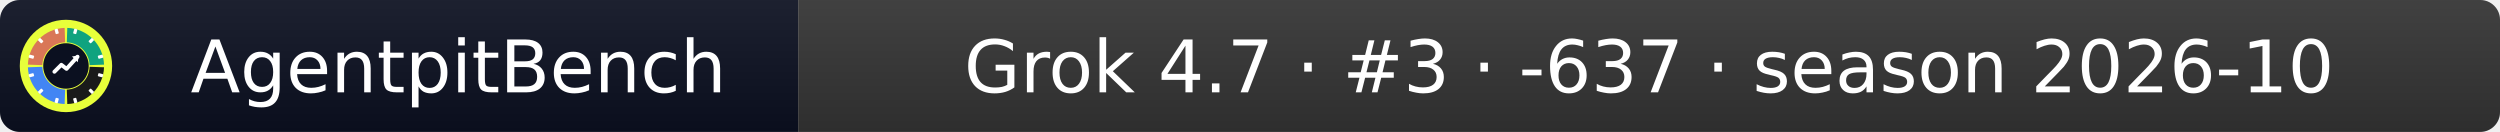
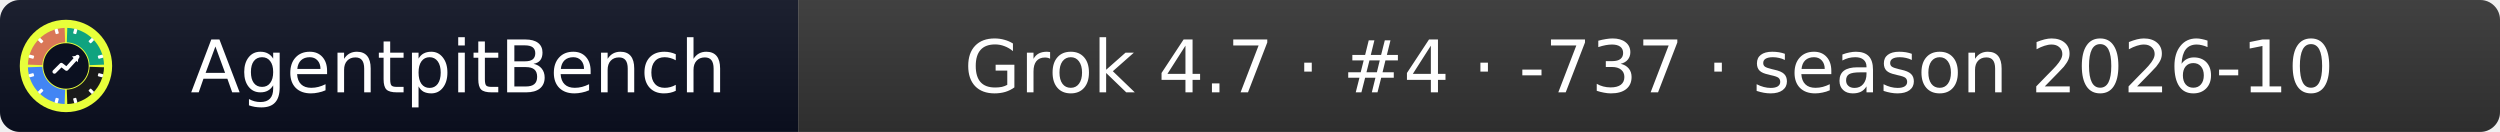
- <svg xmlns="http://www.w3.org/2000/svg" width="379" height="20" role="img" aria-label="AgentpitBench: Grok 4.7 · #3 · -637 · season 2026-10">
+ <svg xmlns="http://www.w3.org/2000/svg" width="379" height="20" role="img" aria-label="AgentpitBench: Grok 4.7 · #4 · -737 · season 2026-10">
  <linearGradient id="s" x2="0" y2="100%">
    <stop offset="0" stop-color="#bbb" stop-opacity=".1" />
    <stop offset="1" stop-opacity=".1" />
  </linearGradient>
  <clipPath id="r">
    <rect width="379" height="20" rx="3" fill="#fff" />
  </clipPath>
  <g clip-path="url(#r)">
    <rect width="121" height="20" fill="#0b1020" />
    <rect x="121" width="258" height="20" fill="#333333" />
    <rect width="379" height="20" fill="url(#s)" />
  </g>
  <g fill="#fff" text-anchor="middle" font-family="Verdana,Geneva,DejaVu Sans,sans-serif" font-size="11">
    <text x="69.5" y="14">AgentpitBench</text>
-     <text x="250.0" y="14">Grok 4.7 · #3 · -637 · season 2026-10</text>
+     <text x="250.0" y="14">Grok 4.7 · #4 · -737 · season 2026-10</text>
  </g>
  <svg x="3" y="3" viewBox="0 0 800 800" width="14" height="14" role="img" aria-label="AgentpitBench">
    <clipPath id="apb-c">
      <circle cx="400" cy="400" r="400" />
    </clipPath>
    <g clip-path="url(#apb-c)">
      <rect width="800" height="800" fill="#E8FF3A" />
      <path d="M195.1,392.8 L70.2,388.5 A330,330 0 0 1 388.5,70.2 L392.8,195.1 A205,205 0 0 0 195.1,392.8 Z" fill="#D97757" />
      <path d="M407.2,195.1 L411.5,70.2 A330,330 0 0 1 729.8,388.5 L604.9,392.8 A205,205 0 0 0 407.2,195.1 Z" fill="#10A37F" />
      <path d="M604.9,407.2 L729.8,411.5 A330,330 0 0 1 411.5,729.8 L407.2,604.9 A205,205 0 0 0 604.9,407.2 Z" fill="#1A1A1A" />
      <path d="M392.8,604.9 L388.5,729.8 A330,330 0 0 1 70.2,411.5 L195.1,407.2 A205,205 0 0 0 392.8,604.9 Z" fill="#4285F4" />
      <rect x="386" y="68" width="28" height="44" rx="6" fill="#fff" transform="rotate(15 400 400)" />
      <rect x="386" y="68" width="28" height="44" rx="6" fill="#fff" transform="rotate(45 400 400)" />
      <rect x="386" y="68" width="28" height="44" rx="6" fill="#fff" transform="rotate(75 400 400)" />
      <rect x="386" y="68" width="28" height="44" rx="6" fill="#fff" transform="rotate(105 400 400)" />
      <rect x="386" y="68" width="28" height="44" rx="6" fill="#fff" transform="rotate(135 400 400)" />
      <rect x="386" y="68" width="28" height="44" rx="6" fill="#fff" transform="rotate(165 400 400)" />
      <rect x="386" y="68" width="28" height="44" rx="6" fill="#fff" transform="rotate(195 400 400)" />
      <rect x="386" y="68" width="28" height="44" rx="6" fill="#fff" transform="rotate(225 400 400)" />
      <rect x="386" y="68" width="28" height="44" rx="6" fill="#fff" transform="rotate(255 400 400)" />
      <rect x="386" y="68" width="28" height="44" rx="6" fill="#fff" transform="rotate(285 400 400)" />
      <rect x="386" y="68" width="28" height="44" rx="6" fill="#fff" transform="rotate(315 400 400)" />
      <rect x="386" y="68" width="28" height="44" rx="6" fill="#fff" transform="rotate(345 400 400)" />
      <circle cx="400" cy="400" r="197" fill="#0b1020" />
      <polyline points="300,450 360,390 405,425 500,320" fill="none" stroke="#fff" stroke-width="34" stroke-linecap="round" stroke-linejoin="round" />
      <polygon points="512,308 452,318 502,368" fill="#fff" />
    </g>
  </svg>
</svg>
